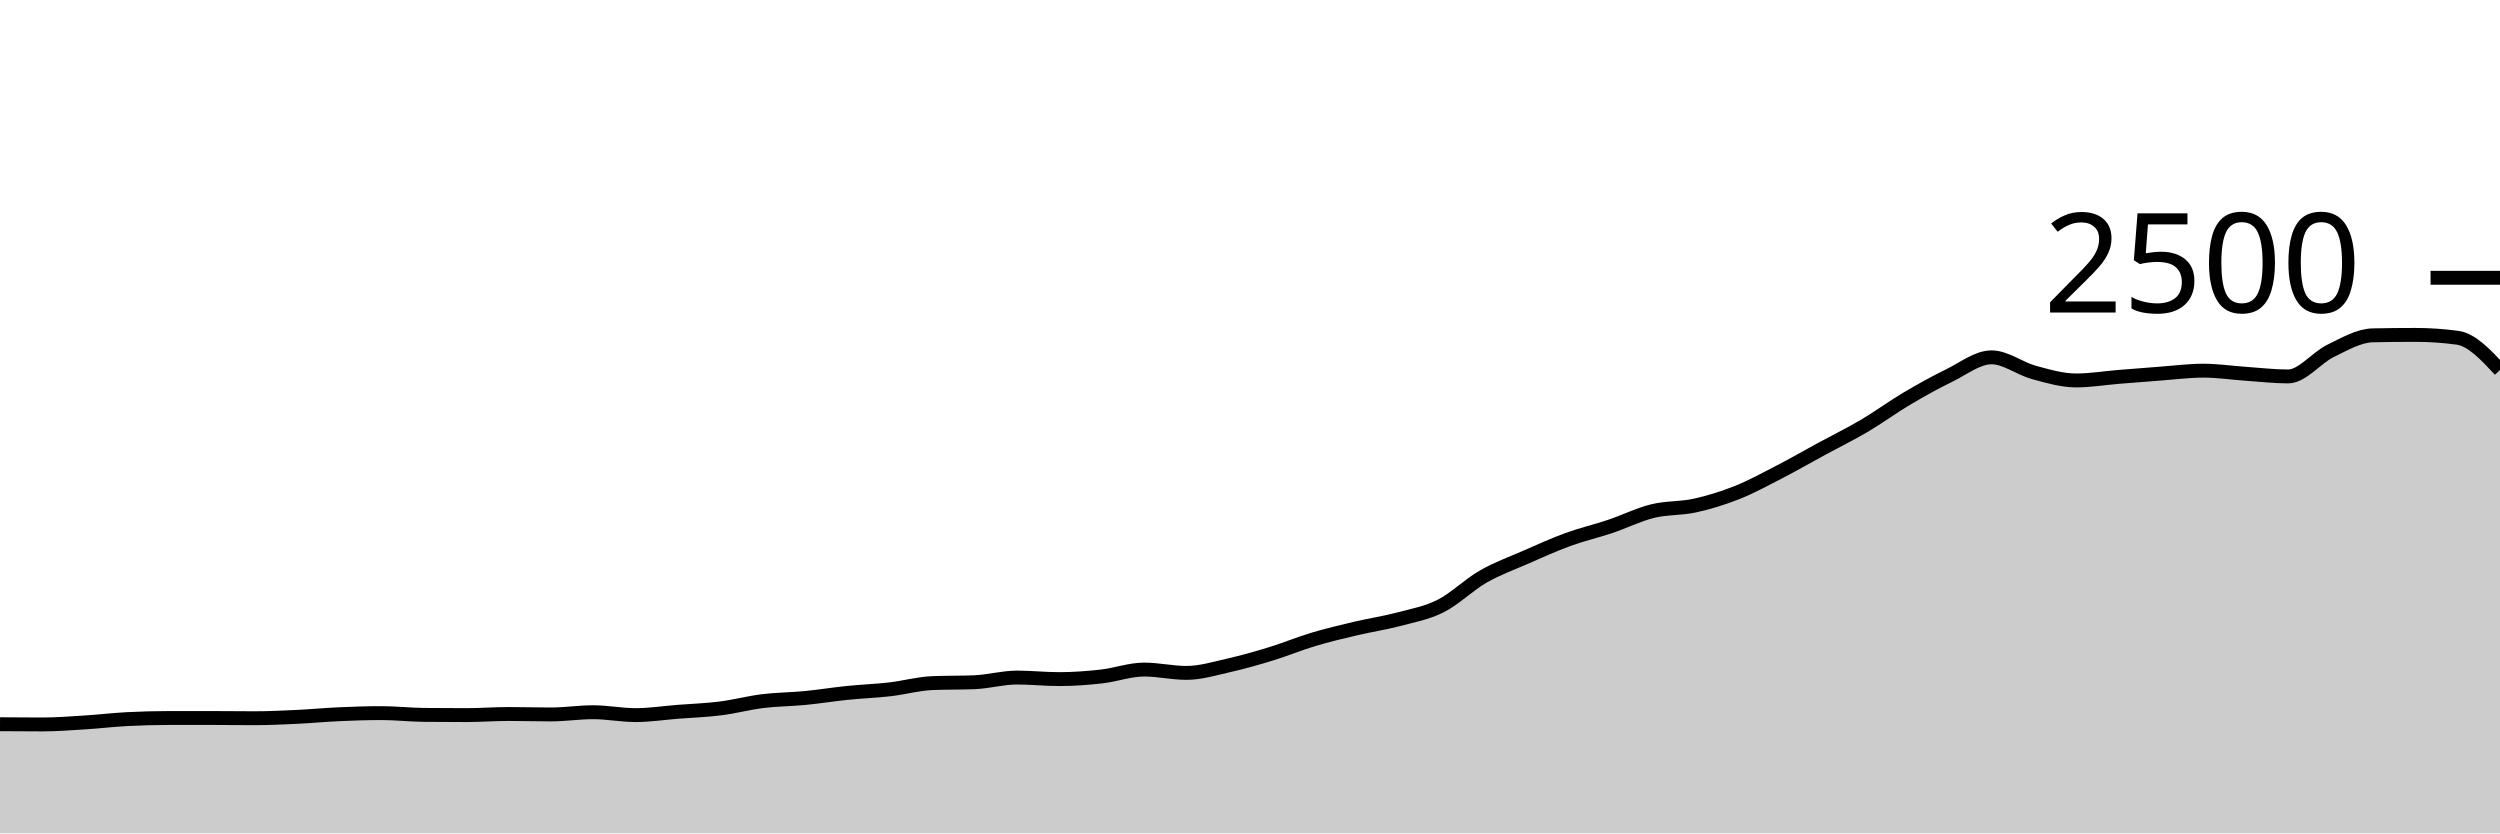
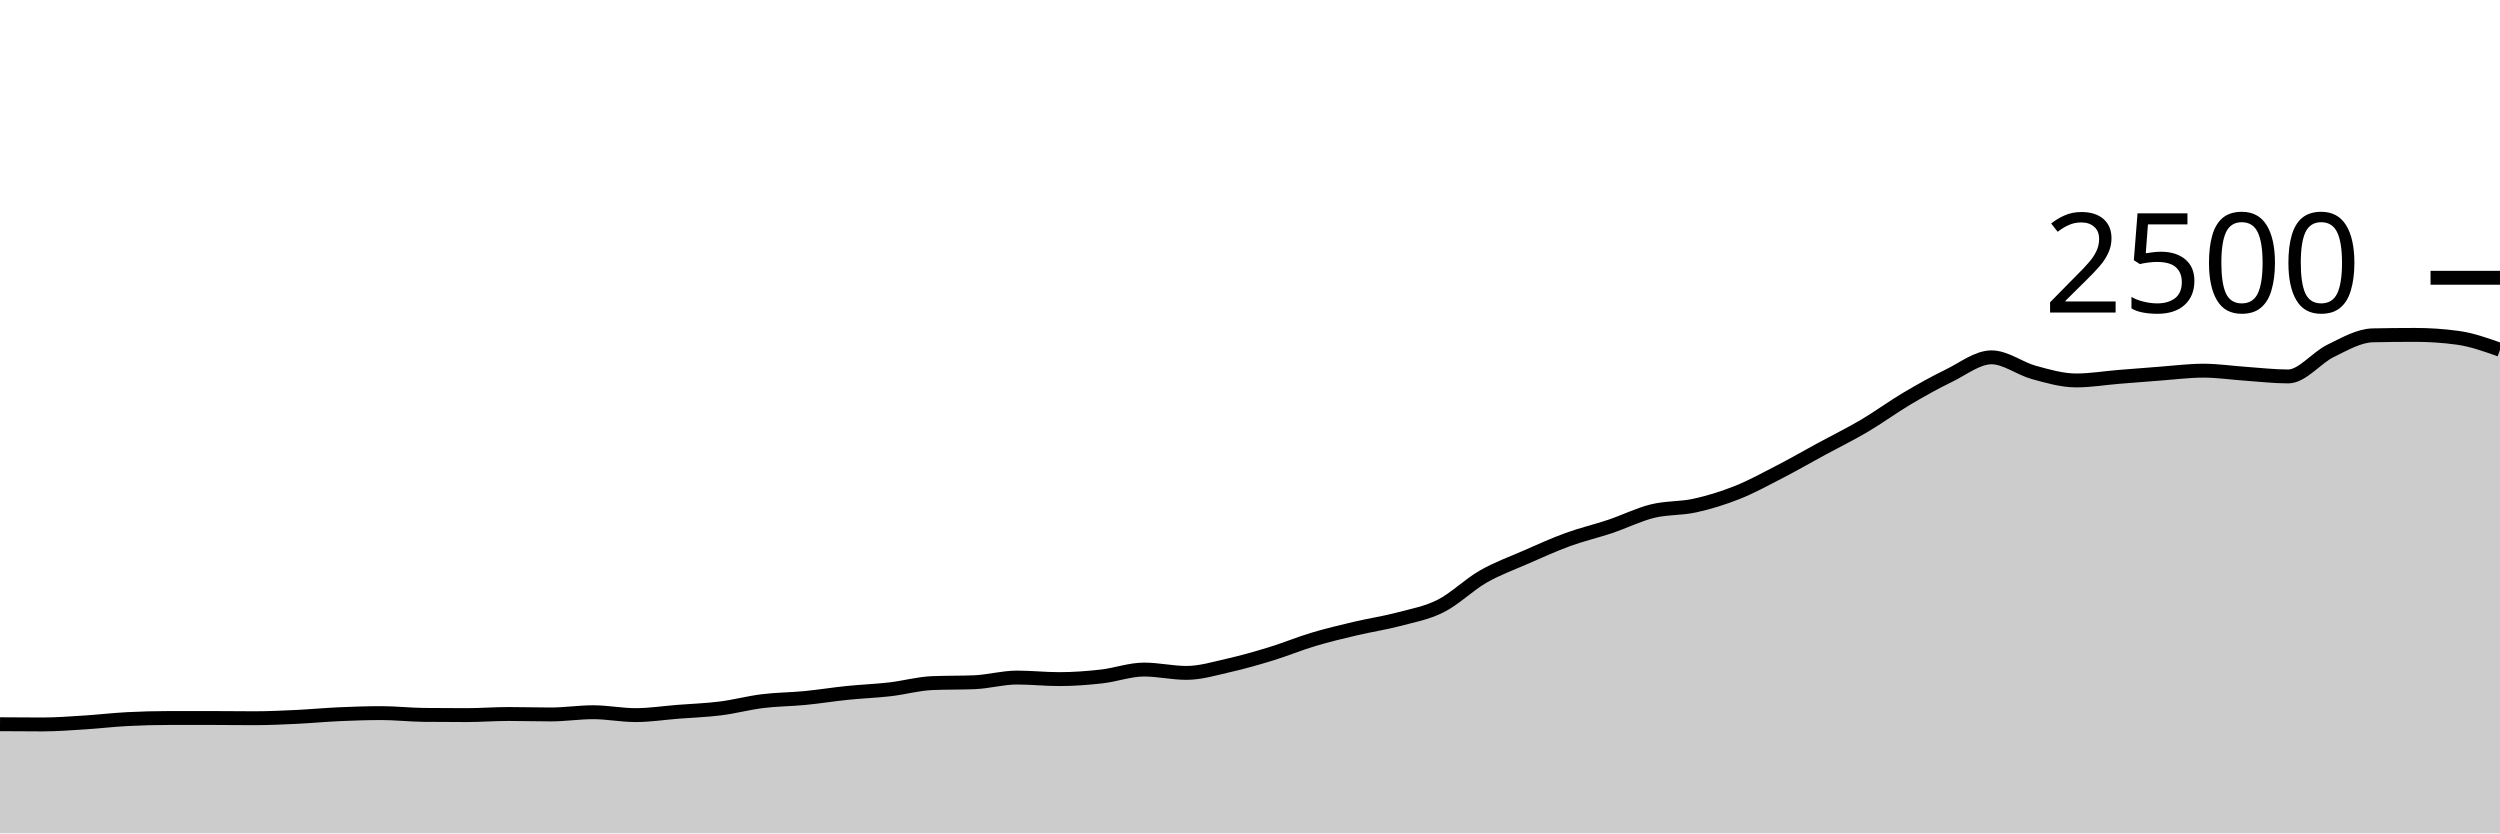
<svg xmlns="http://www.w3.org/2000/svg" viewBox="0 0 180 60">
  <g transform="translate(0,20)">
-     <path class="area" fill="rgba(0, 0, 0, 0.2)" d="M0,32.144C1.017,32.152,2.034,32.16,3.051,32.16C4.068,32.16,5.085,32.08,6.102,32.016C7.119,31.952,8.136,31.829,9.153,31.776C10.169,31.723,11.186,31.696,12.203,31.696C13.22,31.696,14.237,31.696,15.254,31.696C16.271,31.696,17.288,31.712,18.305,31.712C19.322,31.712,20.339,31.664,21.356,31.616C22.373,31.568,23.39,31.469,24.407,31.424C25.424,31.379,26.441,31.344,27.458,31.344C28.475,31.344,29.492,31.461,30.508,31.472C31.525,31.483,32.542,31.488,33.559,31.488C34.576,31.488,35.593,31.408,36.61,31.408C37.627,31.408,38.644,31.44,39.661,31.44C40.678,31.44,41.695,31.28,42.712,31.28C43.729,31.28,44.746,31.488,45.763,31.488C46.78,31.488,47.797,31.328,48.814,31.248C49.831,31.168,50.847,31.136,51.864,31.008C52.881,30.88,53.898,30.605,54.915,30.48C55.932,30.355,56.949,30.355,57.966,30.256C58.983,30.157,60,29.992,61.017,29.888C62.034,29.784,63.051,29.749,64.068,29.632C65.085,29.515,66.102,29.227,67.119,29.184C68.136,29.141,69.153,29.163,70.169,29.12C71.186,29.077,72.203,28.784,73.22,28.784C74.237,28.784,75.254,28.896,76.271,28.896C77.288,28.896,78.305,28.819,79.322,28.704C80.339,28.589,81.356,28.208,82.373,28.208C83.39,28.208,84.407,28.448,85.424,28.448C86.441,28.448,87.458,28.133,88.475,27.904C89.492,27.675,90.508,27.384,91.525,27.072C92.542,26.76,93.559,26.336,94.576,26.032C95.593,25.728,96.61,25.488,97.627,25.248C98.644,25.008,99.661,24.861,100.678,24.592C101.695,24.323,102.712,24.144,103.729,23.632C104.746,23.12,105.763,22.104,106.78,21.52C107.797,20.936,108.814,20.573,109.831,20.128C110.847,19.683,111.864,19.219,112.881,18.848C113.898,18.477,114.915,18.245,115.932,17.904C116.949,17.563,117.966,17.051,118.983,16.8C120,16.549,121.017,16.624,122.034,16.4C123.051,16.176,124.068,15.861,125.085,15.456C126.102,15.051,127.119,14.493,128.136,13.968C129.153,13.443,130.169,12.856,131.186,12.304C132.203,11.752,133.22,11.256,134.237,10.656C135.254,10.056,136.271,9.307,137.288,8.704C138.305,8.101,139.322,7.536,140.339,7.04C141.356,6.544,142.373,5.728,143.39,5.728C144.407,5.728,145.424,6.539,146.441,6.816C147.458,7.093,148.475,7.392,149.492,7.392C150.508,7.392,151.525,7.219,152.542,7.136C153.559,7.053,154.576,6.971,155.593,6.896C156.61,6.821,157.627,6.688,158.644,6.688C159.661,6.688,160.678,6.843,161.695,6.912C162.712,6.981,163.729,7.104,164.746,7.104C165.763,7.104,166.78,5.757,167.797,5.264C168.814,4.771,169.831,4.165,170.847,4.144C171.864,4.123,172.881,4.112,173.898,4.112C174.915,4.112,175.932,4.181,176.949,4.32C177.966,4.459,178.983,5.549,180,6.64L180,40C178.983,40,177.966,40,176.949,40C175.932,40,174.915,40,173.898,40C172.881,40,171.864,40,170.847,40C169.831,40,168.814,40,167.797,40C166.78,40,165.763,40,164.746,40C163.729,40,162.712,40,161.695,40C160.678,40,159.661,40,158.644,40C157.627,40,156.61,40,155.593,40C154.576,40,153.559,40,152.542,40C151.525,40,150.508,40,149.492,40C148.475,40,147.458,40,146.441,40C145.424,40,144.407,40,143.39,40C142.373,40,141.356,40,140.339,40C139.322,40,138.305,40,137.288,40C136.271,40,135.254,40,134.237,40C133.22,40,132.203,40,131.186,40C130.169,40,129.153,40,128.136,40C127.119,40,126.102,40,125.085,40C124.068,40,123.051,40,122.034,40C121.017,40,120,40,118.983,40C117.966,40,116.949,40,115.932,40C114.915,40,113.898,40,112.881,40C111.864,40,110.847,40,109.831,40C108.814,40,107.797,40,106.78,40C105.763,40,104.746,40,103.729,40C102.712,40,101.695,40,100.678,40C99.661,40,98.644,40,97.627,40C96.61,40,95.593,40,94.576,40C93.559,40,92.542,40,91.525,40C90.508,40,89.492,40,88.475,40C87.458,40,86.441,40,85.424,40C84.407,40,83.39,40,82.373,40C81.356,40,80.339,40,79.322,40C78.305,40,77.288,40,76.271,40C75.254,40,74.237,40,73.22,40C72.203,40,71.186,40,70.169,40C69.153,40,68.136,40,67.119,40C66.102,40,65.085,40,64.068,40C63.051,40,62.034,40,61.017,40C60,40,58.983,40,57.966,40C56.949,40,55.932,40,54.915,40C53.898,40,52.881,40,51.864,40C50.847,40,49.831,40,48.814,40C47.797,40,46.78,40,45.763,40C44.746,40,43.729,40,42.712,40C41.695,40,40.678,40,39.661,40C38.644,40,37.627,40,36.61,40C35.593,40,34.576,40,33.559,40C32.542,40,31.525,40,30.508,40C29.492,40,28.475,40,27.458,40C26.441,40,25.424,40,24.407,40C23.39,40,22.373,40,21.356,40C20.339,40,19.322,40,18.305,40C17.288,40,16.271,40,15.254,40C14.237,40,13.22,40,12.203,40C11.186,40,10.169,40,9.153,40C8.136,40,7.119,40,6.102,40C5.085,40,4.068,40,3.051,40C2.034,40,1.017,40,0,40Z" />
-     <path class="line" stroke="black" fill="none" d="M0,32.144C1.017,32.152,2.034,32.16,3.051,32.16C4.068,32.16,5.085,32.08,6.102,32.016C7.119,31.952,8.136,31.829,9.153,31.776C10.169,31.723,11.186,31.696,12.203,31.696C13.22,31.696,14.237,31.696,15.254,31.696C16.271,31.696,17.288,31.712,18.305,31.712C19.322,31.712,20.339,31.664,21.356,31.616C22.373,31.568,23.39,31.469,24.407,31.424C25.424,31.379,26.441,31.344,27.458,31.344C28.475,31.344,29.492,31.461,30.508,31.472C31.525,31.483,32.542,31.488,33.559,31.488C34.576,31.488,35.593,31.408,36.61,31.408C37.627,31.408,38.644,31.44,39.661,31.44C40.678,31.44,41.695,31.28,42.712,31.28C43.729,31.28,44.746,31.488,45.763,31.488C46.78,31.488,47.797,31.328,48.814,31.248C49.831,31.168,50.847,31.136,51.864,31.008C52.881,30.88,53.898,30.605,54.915,30.48C55.932,30.355,56.949,30.355,57.966,30.256C58.983,30.157,60,29.992,61.017,29.888C62.034,29.784,63.051,29.749,64.068,29.632C65.085,29.515,66.102,29.227,67.119,29.184C68.136,29.141,69.153,29.163,70.169,29.12C71.186,29.077,72.203,28.784,73.22,28.784C74.237,28.784,75.254,28.896,76.271,28.896C77.288,28.896,78.305,28.819,79.322,28.704C80.339,28.589,81.356,28.208,82.373,28.208C83.39,28.208,84.407,28.448,85.424,28.448C86.441,28.448,87.458,28.133,88.475,27.904C89.492,27.675,90.508,27.384,91.525,27.072C92.542,26.76,93.559,26.336,94.576,26.032C95.593,25.728,96.61,25.488,97.627,25.248C98.644,25.008,99.661,24.861,100.678,24.592C101.695,24.323,102.712,24.144,103.729,23.632C104.746,23.12,105.763,22.104,106.78,21.52C107.797,20.936,108.814,20.573,109.831,20.128C110.847,19.683,111.864,19.219,112.881,18.848C113.898,18.477,114.915,18.245,115.932,17.904C116.949,17.563,117.966,17.051,118.983,16.8C120,16.549,121.017,16.624,122.034,16.4C123.051,16.176,124.068,15.861,125.085,15.456C126.102,15.051,127.119,14.493,128.136,13.968C129.153,13.443,130.169,12.856,131.186,12.304C132.203,11.752,133.22,11.256,134.237,10.656C135.254,10.056,136.271,9.307,137.288,8.704C138.305,8.101,139.322,7.536,140.339,7.04C141.356,6.544,142.373,5.728,143.39,5.728C144.407,5.728,145.424,6.539,146.441,6.816C147.458,7.093,148.475,7.392,149.492,7.392C150.508,7.392,151.525,7.219,152.542,7.136C153.559,7.053,154.576,6.971,155.593,6.896C156.61,6.821,157.627,6.688,158.644,6.688C159.661,6.688,160.678,6.843,161.695,6.912C162.712,6.981,163.729,7.104,164.746,7.104C165.763,7.104,166.78,5.757,167.797,5.264C168.814,4.771,169.831,4.165,170.847,4.144C171.864,4.123,172.881,4.112,173.898,4.112C174.915,4.112,175.932,4.181,176.949,4.32C177.966,4.459,178.983,5.549,180,6.64" />
+     <path class="area" fill="rgba(0, 0, 0, 0.2)" d="M0,32.144C1.017,32.152,2.034,32.16,3.051,32.16C4.068,32.16,5.085,32.08,6.102,32.016C7.119,31.952,8.136,31.829,9.153,31.776C10.169,31.723,11.186,31.696,12.203,31.696C13.22,31.696,14.237,31.696,15.254,31.696C16.271,31.696,17.288,31.712,18.305,31.712C19.322,31.712,20.339,31.664,21.356,31.616C22.373,31.568,23.39,31.469,24.407,31.424C25.424,31.379,26.441,31.344,27.458,31.344C28.475,31.344,29.492,31.461,30.508,31.472C31.525,31.483,32.542,31.488,33.559,31.488C34.576,31.488,35.593,31.408,36.61,31.408C37.627,31.408,38.644,31.44,39.661,31.44C40.678,31.44,41.695,31.28,42.712,31.28C43.729,31.28,44.746,31.488,45.763,31.488C46.78,31.488,47.797,31.328,48.814,31.248C49.831,31.168,50.847,31.136,51.864,31.008C52.881,30.88,53.898,30.605,54.915,30.48C55.932,30.355,56.949,30.355,57.966,30.256C58.983,30.157,60,29.992,61.017,29.888C62.034,29.784,63.051,29.749,64.068,29.632C65.085,29.515,66.102,29.227,67.119,29.184C68.136,29.141,69.153,29.163,70.169,29.12C71.186,29.077,72.203,28.784,73.22,28.784C74.237,28.784,75.254,28.896,76.271,28.896C77.288,28.896,78.305,28.819,79.322,28.704C80.339,28.589,81.356,28.208,82.373,28.208C83.39,28.208,84.407,28.448,85.424,28.448C86.441,28.448,87.458,28.133,88.475,27.904C89.492,27.675,90.508,27.384,91.525,27.072C92.542,26.76,93.559,26.336,94.576,26.032C95.593,25.728,96.61,25.488,97.627,25.248C98.644,25.008,99.661,24.861,100.678,24.592C101.695,24.323,102.712,24.144,103.729,23.632C104.746,23.12,105.763,22.104,106.78,21.52C107.797,20.936,108.814,20.573,109.831,20.128C110.847,19.683,111.864,19.219,112.881,18.848C113.898,18.477,114.915,18.245,115.932,17.904C116.949,17.563,117.966,17.051,118.983,16.8C120,16.549,121.017,16.624,122.034,16.4C123.051,16.176,124.068,15.861,125.085,15.456C126.102,15.051,127.119,14.493,128.136,13.968C129.153,13.443,130.169,12.856,131.186,12.304C132.203,11.752,133.22,11.256,134.237,10.656C135.254,10.056,136.271,9.307,137.288,8.704C138.305,8.101,139.322,7.536,140.339,7.04C141.356,6.544,142.373,5.728,143.39,5.728C144.407,5.728,145.424,6.539,146.441,6.816C147.458,7.093,148.475,7.392,149.492,7.392C150.508,7.392,151.525,7.219,152.542,7.136C153.559,7.053,154.576,6.971,155.593,6.896C156.61,6.821,157.627,6.688,158.644,6.688C159.661,6.688,160.678,6.843,161.695,6.912C162.712,6.981,163.729,7.104,164.746,7.104C165.763,7.104,166.78,5.757,167.797,5.264C168.814,4.771,169.831,4.165,170.847,4.144C171.864,4.123,172.881,4.112,173.898,4.112C174.915,4.112,175.932,4.181,176.949,4.32C177.966,4.459,178.983,4.821,180,5.184L180,40C178.983,40,177.966,40,176.949,40C175.932,40,174.915,40,173.898,40C172.881,40,171.864,40,170.847,40C169.831,40,168.814,40,167.797,40C166.78,40,165.763,40,164.746,40C163.729,40,162.712,40,161.695,40C160.678,40,159.661,40,158.644,40C157.627,40,156.61,40,155.593,40C154.576,40,153.559,40,152.542,40C151.525,40,150.508,40,149.492,40C148.475,40,147.458,40,146.441,40C145.424,40,144.407,40,143.39,40C142.373,40,141.356,40,140.339,40C139.322,40,138.305,40,137.288,40C136.271,40,135.254,40,134.237,40C133.22,40,132.203,40,131.186,40C130.169,40,129.153,40,128.136,40C127.119,40,126.102,40,125.085,40C124.068,40,123.051,40,122.034,40C121.017,40,120,40,118.983,40C117.966,40,116.949,40,115.932,40C114.915,40,113.898,40,112.881,40C111.864,40,110.847,40,109.831,40C108.814,40,107.797,40,106.78,40C105.763,40,104.746,40,103.729,40C102.712,40,101.695,40,100.678,40C99.661,40,98.644,40,97.627,40C96.61,40,95.593,40,94.576,40C93.559,40,92.542,40,91.525,40C90.508,40,89.492,40,88.475,40C87.458,40,86.441,40,85.424,40C84.407,40,83.39,40,82.373,40C81.356,40,80.339,40,79.322,40C78.305,40,77.288,40,76.271,40C75.254,40,74.237,40,73.22,40C72.203,40,71.186,40,70.169,40C69.153,40,68.136,40,67.119,40C66.102,40,65.085,40,64.068,40C63.051,40,62.034,40,61.017,40C60,40,58.983,40,57.966,40C56.949,40,55.932,40,54.915,40C53.898,40,52.881,40,51.864,40C50.847,40,49.831,40,48.814,40C47.797,40,46.78,40,45.763,40C44.746,40,43.729,40,42.712,40C41.695,40,40.678,40,39.661,40C38.644,40,37.627,40,36.61,40C35.593,40,34.576,40,33.559,40C32.542,40,31.525,40,30.508,40C29.492,40,28.475,40,27.458,40C26.441,40,25.424,40,24.407,40C23.39,40,22.373,40,21.356,40C20.339,40,19.322,40,18.305,40C17.288,40,16.271,40,15.254,40C14.237,40,13.22,40,12.203,40C11.186,40,10.169,40,9.153,40C8.136,40,7.119,40,6.102,40C5.085,40,4.068,40,3.051,40C2.034,40,1.017,40,0,40Z" />
+     <path class="line" stroke="black" fill="none" d="M0,32.144C1.017,32.152,2.034,32.16,3.051,32.16C4.068,32.16,5.085,32.08,6.102,32.016C7.119,31.952,8.136,31.829,9.153,31.776C10.169,31.723,11.186,31.696,12.203,31.696C13.22,31.696,14.237,31.696,15.254,31.696C16.271,31.696,17.288,31.712,18.305,31.712C19.322,31.712,20.339,31.664,21.356,31.616C22.373,31.568,23.39,31.469,24.407,31.424C25.424,31.379,26.441,31.344,27.458,31.344C28.475,31.344,29.492,31.461,30.508,31.472C31.525,31.483,32.542,31.488,33.559,31.488C34.576,31.488,35.593,31.408,36.61,31.408C37.627,31.408,38.644,31.44,39.661,31.44C40.678,31.44,41.695,31.28,42.712,31.28C43.729,31.28,44.746,31.488,45.763,31.488C46.78,31.488,47.797,31.328,48.814,31.248C49.831,31.168,50.847,31.136,51.864,31.008C52.881,30.88,53.898,30.605,54.915,30.48C55.932,30.355,56.949,30.355,57.966,30.256C58.983,30.157,60,29.992,61.017,29.888C62.034,29.784,63.051,29.749,64.068,29.632C65.085,29.515,66.102,29.227,67.119,29.184C68.136,29.141,69.153,29.163,70.169,29.12C71.186,29.077,72.203,28.784,73.22,28.784C74.237,28.784,75.254,28.896,76.271,28.896C77.288,28.896,78.305,28.819,79.322,28.704C80.339,28.589,81.356,28.208,82.373,28.208C83.39,28.208,84.407,28.448,85.424,28.448C86.441,28.448,87.458,28.133,88.475,27.904C89.492,27.675,90.508,27.384,91.525,27.072C92.542,26.76,93.559,26.336,94.576,26.032C95.593,25.728,96.61,25.488,97.627,25.248C98.644,25.008,99.661,24.861,100.678,24.592C101.695,24.323,102.712,24.144,103.729,23.632C104.746,23.12,105.763,22.104,106.78,21.52C107.797,20.936,108.814,20.573,109.831,20.128C110.847,19.683,111.864,19.219,112.881,18.848C113.898,18.477,114.915,18.245,115.932,17.904C116.949,17.563,117.966,17.051,118.983,16.8C120,16.549,121.017,16.624,122.034,16.4C123.051,16.176,124.068,15.861,125.085,15.456C126.102,15.051,127.119,14.493,128.136,13.968C129.153,13.443,130.169,12.856,131.186,12.304C132.203,11.752,133.22,11.256,134.237,10.656C135.254,10.056,136.271,9.307,137.288,8.704C138.305,8.101,139.322,7.536,140.339,7.04C141.356,6.544,142.373,5.728,143.39,5.728C144.407,5.728,145.424,6.539,146.441,6.816C147.458,7.093,148.475,7.392,149.492,7.392C150.508,7.392,151.525,7.219,152.542,7.136C153.559,7.053,154.576,6.971,155.593,6.896C156.61,6.821,157.627,6.688,158.644,6.688C159.661,6.688,160.678,6.843,161.695,6.912C162.712,6.981,163.729,7.104,164.746,7.104C165.763,7.104,166.78,5.757,167.797,5.264C168.814,4.771,169.831,4.165,170.847,4.144C171.864,4.123,172.881,4.112,173.898,4.112C174.915,4.112,175.932,4.181,176.949,4.32C177.966,4.459,178.983,4.821,180,5.184" />
    <path class="axis-ceiling" stroke-width="1" stroke="black" fill="none" d="M175,0L180,0" />
    <text class="axis-ceiling-label" font-family="sans-serif" text-anchor="end" font-size="10px" x="170" y="2.5">2500</text>
  </g>
</svg>
